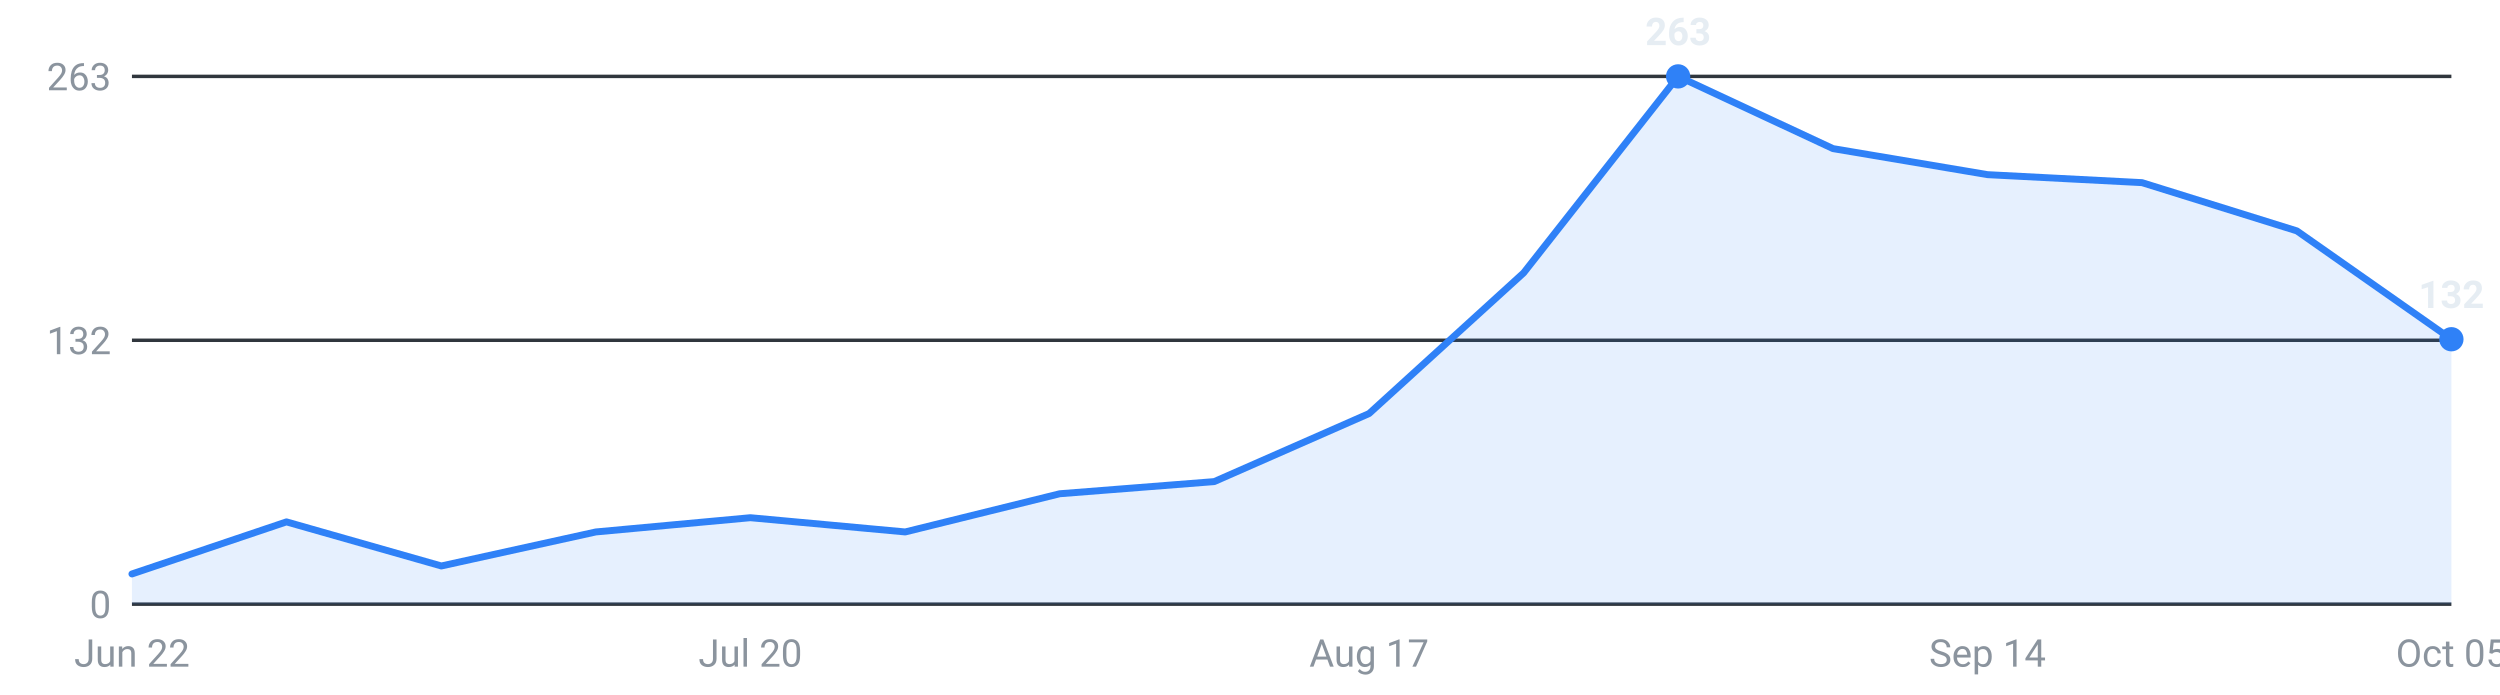
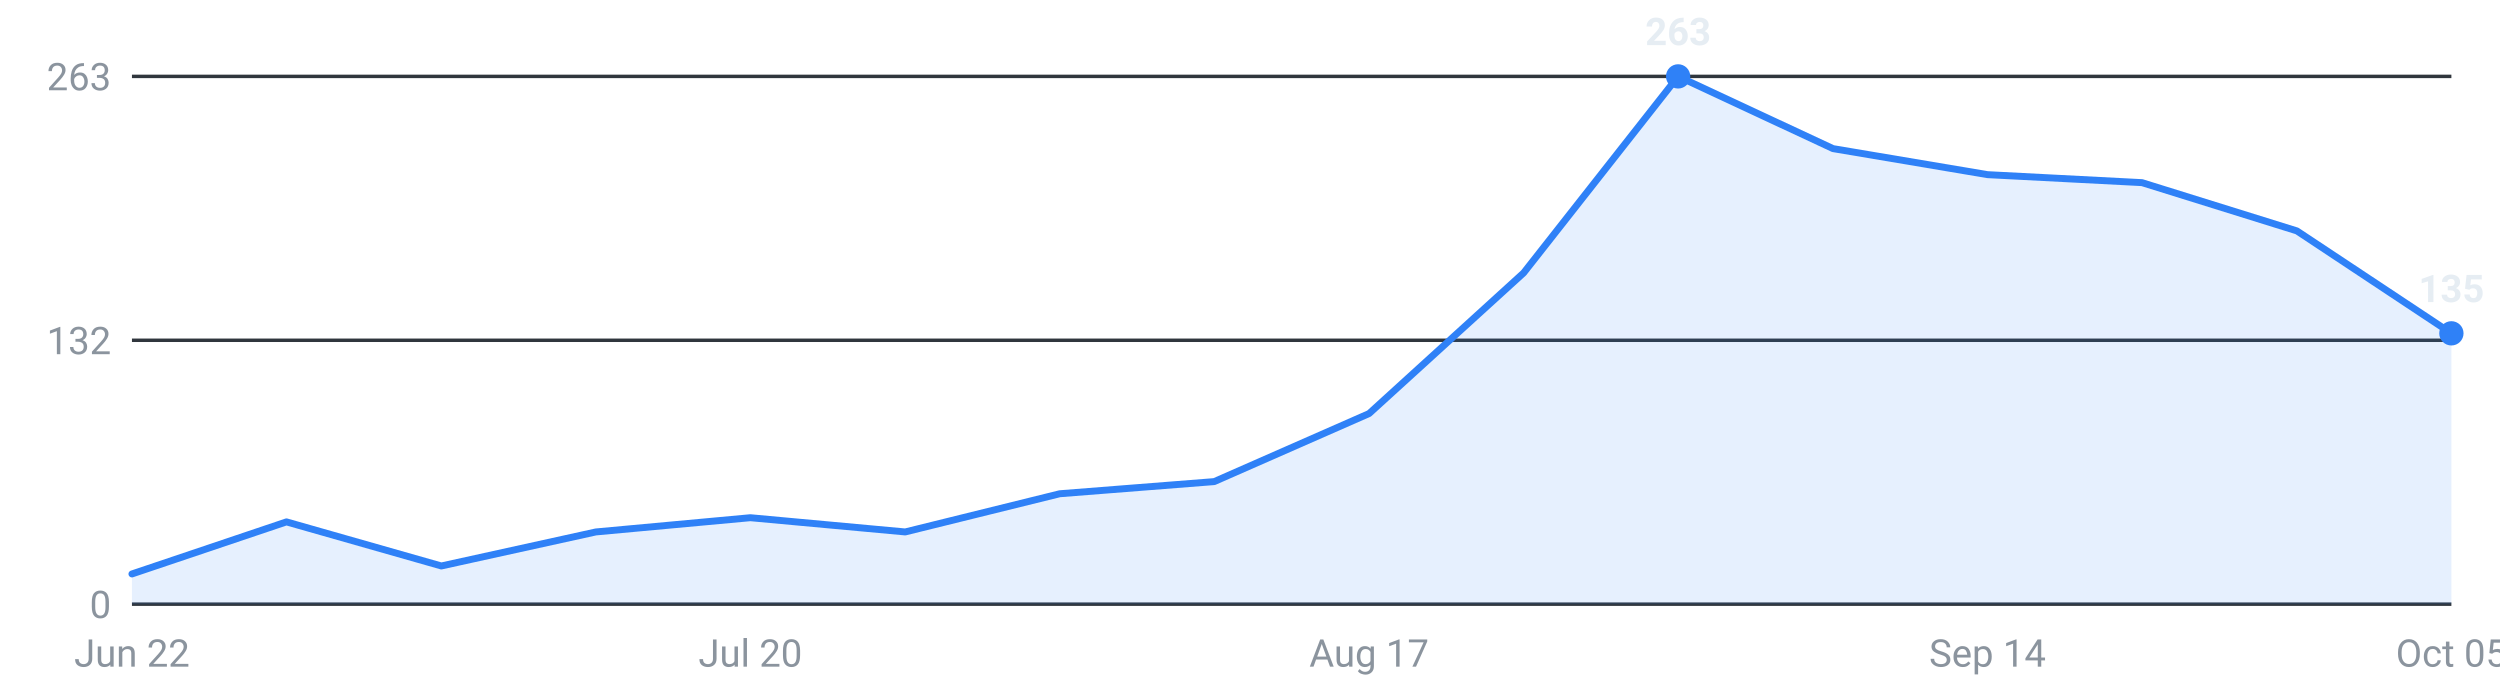
<svg xmlns="http://www.w3.org/2000/svg" viewBox="0 0 720 200" width="720" height="200" role="img" aria-label="Internships posted per week, last 16 weeks">
  <g font-family="-apple-system,Segoe UI,Roboto,sans-serif" font-size="11">
    <line x1="38" y1="174.0" x2="706" y2="174.0" stroke="#30363d" stroke-width="1" />
    <text x="32" y="178.0" text-anchor="end" fill="#8b949e">0</text>
    <line x1="38" y1="98.0" x2="706" y2="98.0" stroke="#30363d" stroke-width="1" />
    <text x="32" y="102.0" text-anchor="end" fill="#8b949e">132</text>
    <line x1="38" y1="22.0" x2="706" y2="22.0" stroke="#30363d" stroke-width="1" />
    <text x="32" y="26.0" text-anchor="end" fill="#8b949e">263</text>
-     <path d="M38.0,174 L38.0,165.3 L82.5,150.3 L127.1,163.0 L171.6,153.2 L216.1,149.1 L260.7,153.2 L305.2,142.2 L349.7,138.7 L394.3,119.1 L438.8,78.6 L483.3,22.0 L527.9,42.8 L572.4,50.3 L616.9,52.6 L661.5,66.5 L706.0,97.7 L706.0,174 Z" fill="#2f81f7" fill-opacity="0.12" />
-     <polyline points="38.0,165.3 82.5,150.3 127.1,163.0 171.6,153.2 216.1,149.1 260.7,153.2 305.2,142.2 349.7,138.7 394.3,119.1 438.8,78.6 483.3,22.0 527.9,42.8 572.4,50.3 616.9,52.6 661.5,66.5 706.0,97.7" fill="none" stroke="#2f81f7" stroke-width="2" stroke-linejoin="round" stroke-linecap="round" />
+     <path d="M38.0,174 L38.0,165.3 L82.5,150.3 L127.1,163.0 L171.6,153.2 L216.1,149.1 L260.7,153.2 L305.2,142.2 L349.7,138.7 L394.3,119.1 L438.8,78.6 L483.3,22.0 L527.9,42.8 L572.4,50.3 L616.9,52.6 L661.5,66.5 L706.0,96.0 L706.0,174 Z" fill="#2f81f7" fill-opacity="0.12" />
+     <polyline points="38.0,165.3 82.5,150.3 127.1,163.0 171.6,153.2 216.1,149.1 260.7,153.2 305.2,142.2 349.7,138.7 394.3,119.1 438.8,78.6 483.3,22.0 527.9,42.8 572.4,50.3 616.9,52.6 661.5,66.5 706.0,96.0" fill="none" stroke="#2f81f7" stroke-width="2" stroke-linejoin="round" stroke-linecap="round" />
    <circle cx="483.3" cy="22.0" r="3.5" fill="#2f81f7" />
    <text x="483.3" y="13.0" text-anchor="middle" fill="#e6edf3" font-weight="600">263</text>
-     <circle cx="706.0" cy="97.7" r="3.5" fill="#2f81f7" />
-     <text x="706.0" y="88.7" text-anchor="middle" fill="#e6edf3" font-weight="600">132</text>
+     <circle cx="706.0" cy="96.0" r="3.5" fill="#2f81f7" />
+     <text x="706.0" y="87.0" text-anchor="middle" fill="#e6edf3" font-weight="600">135</text>
    <text x="38.0" y="192" text-anchor="middle" fill="#8b949e">Jun 22</text>
    <text x="216.1" y="192" text-anchor="middle" fill="#8b949e">Jul 20</text>
    <text x="394.3" y="192" text-anchor="middle" fill="#8b949e">Aug 17</text>
    <text x="572.4" y="192" text-anchor="middle" fill="#8b949e">Sep 14</text>
    <text x="706.0" y="192" text-anchor="middle" fill="#8b949e">Oct 05</text>
  </g>
</svg>
